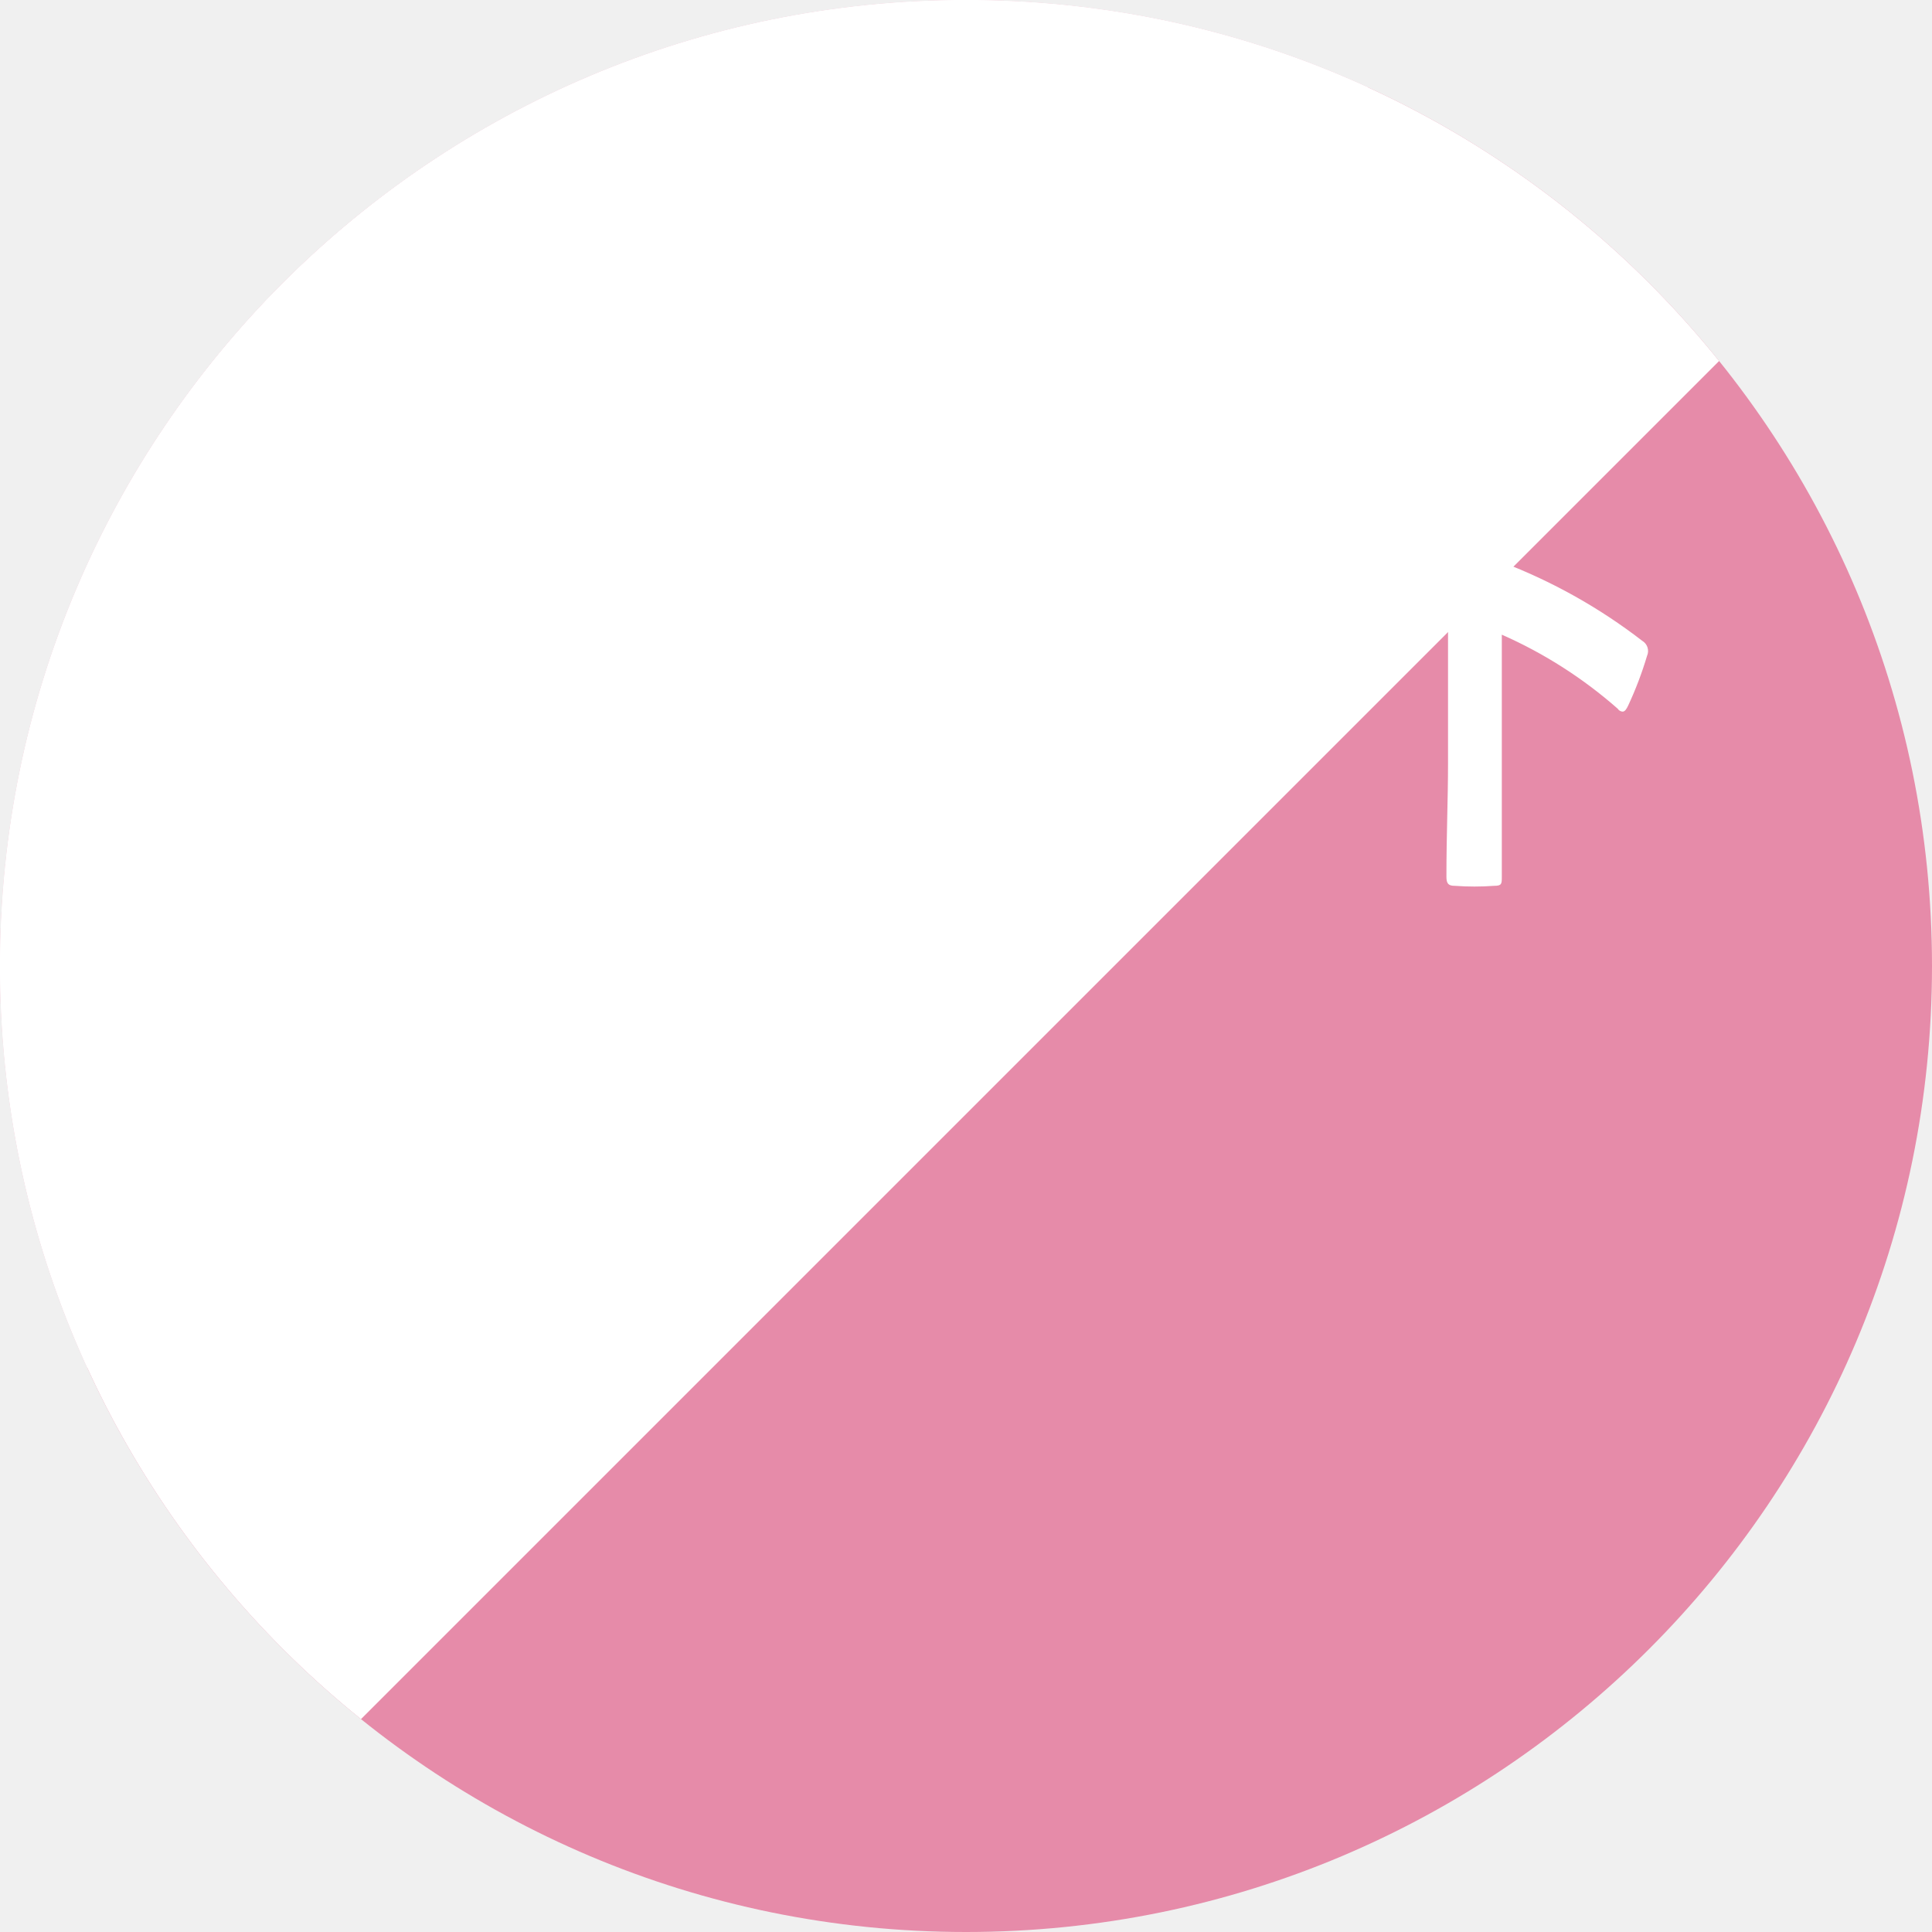
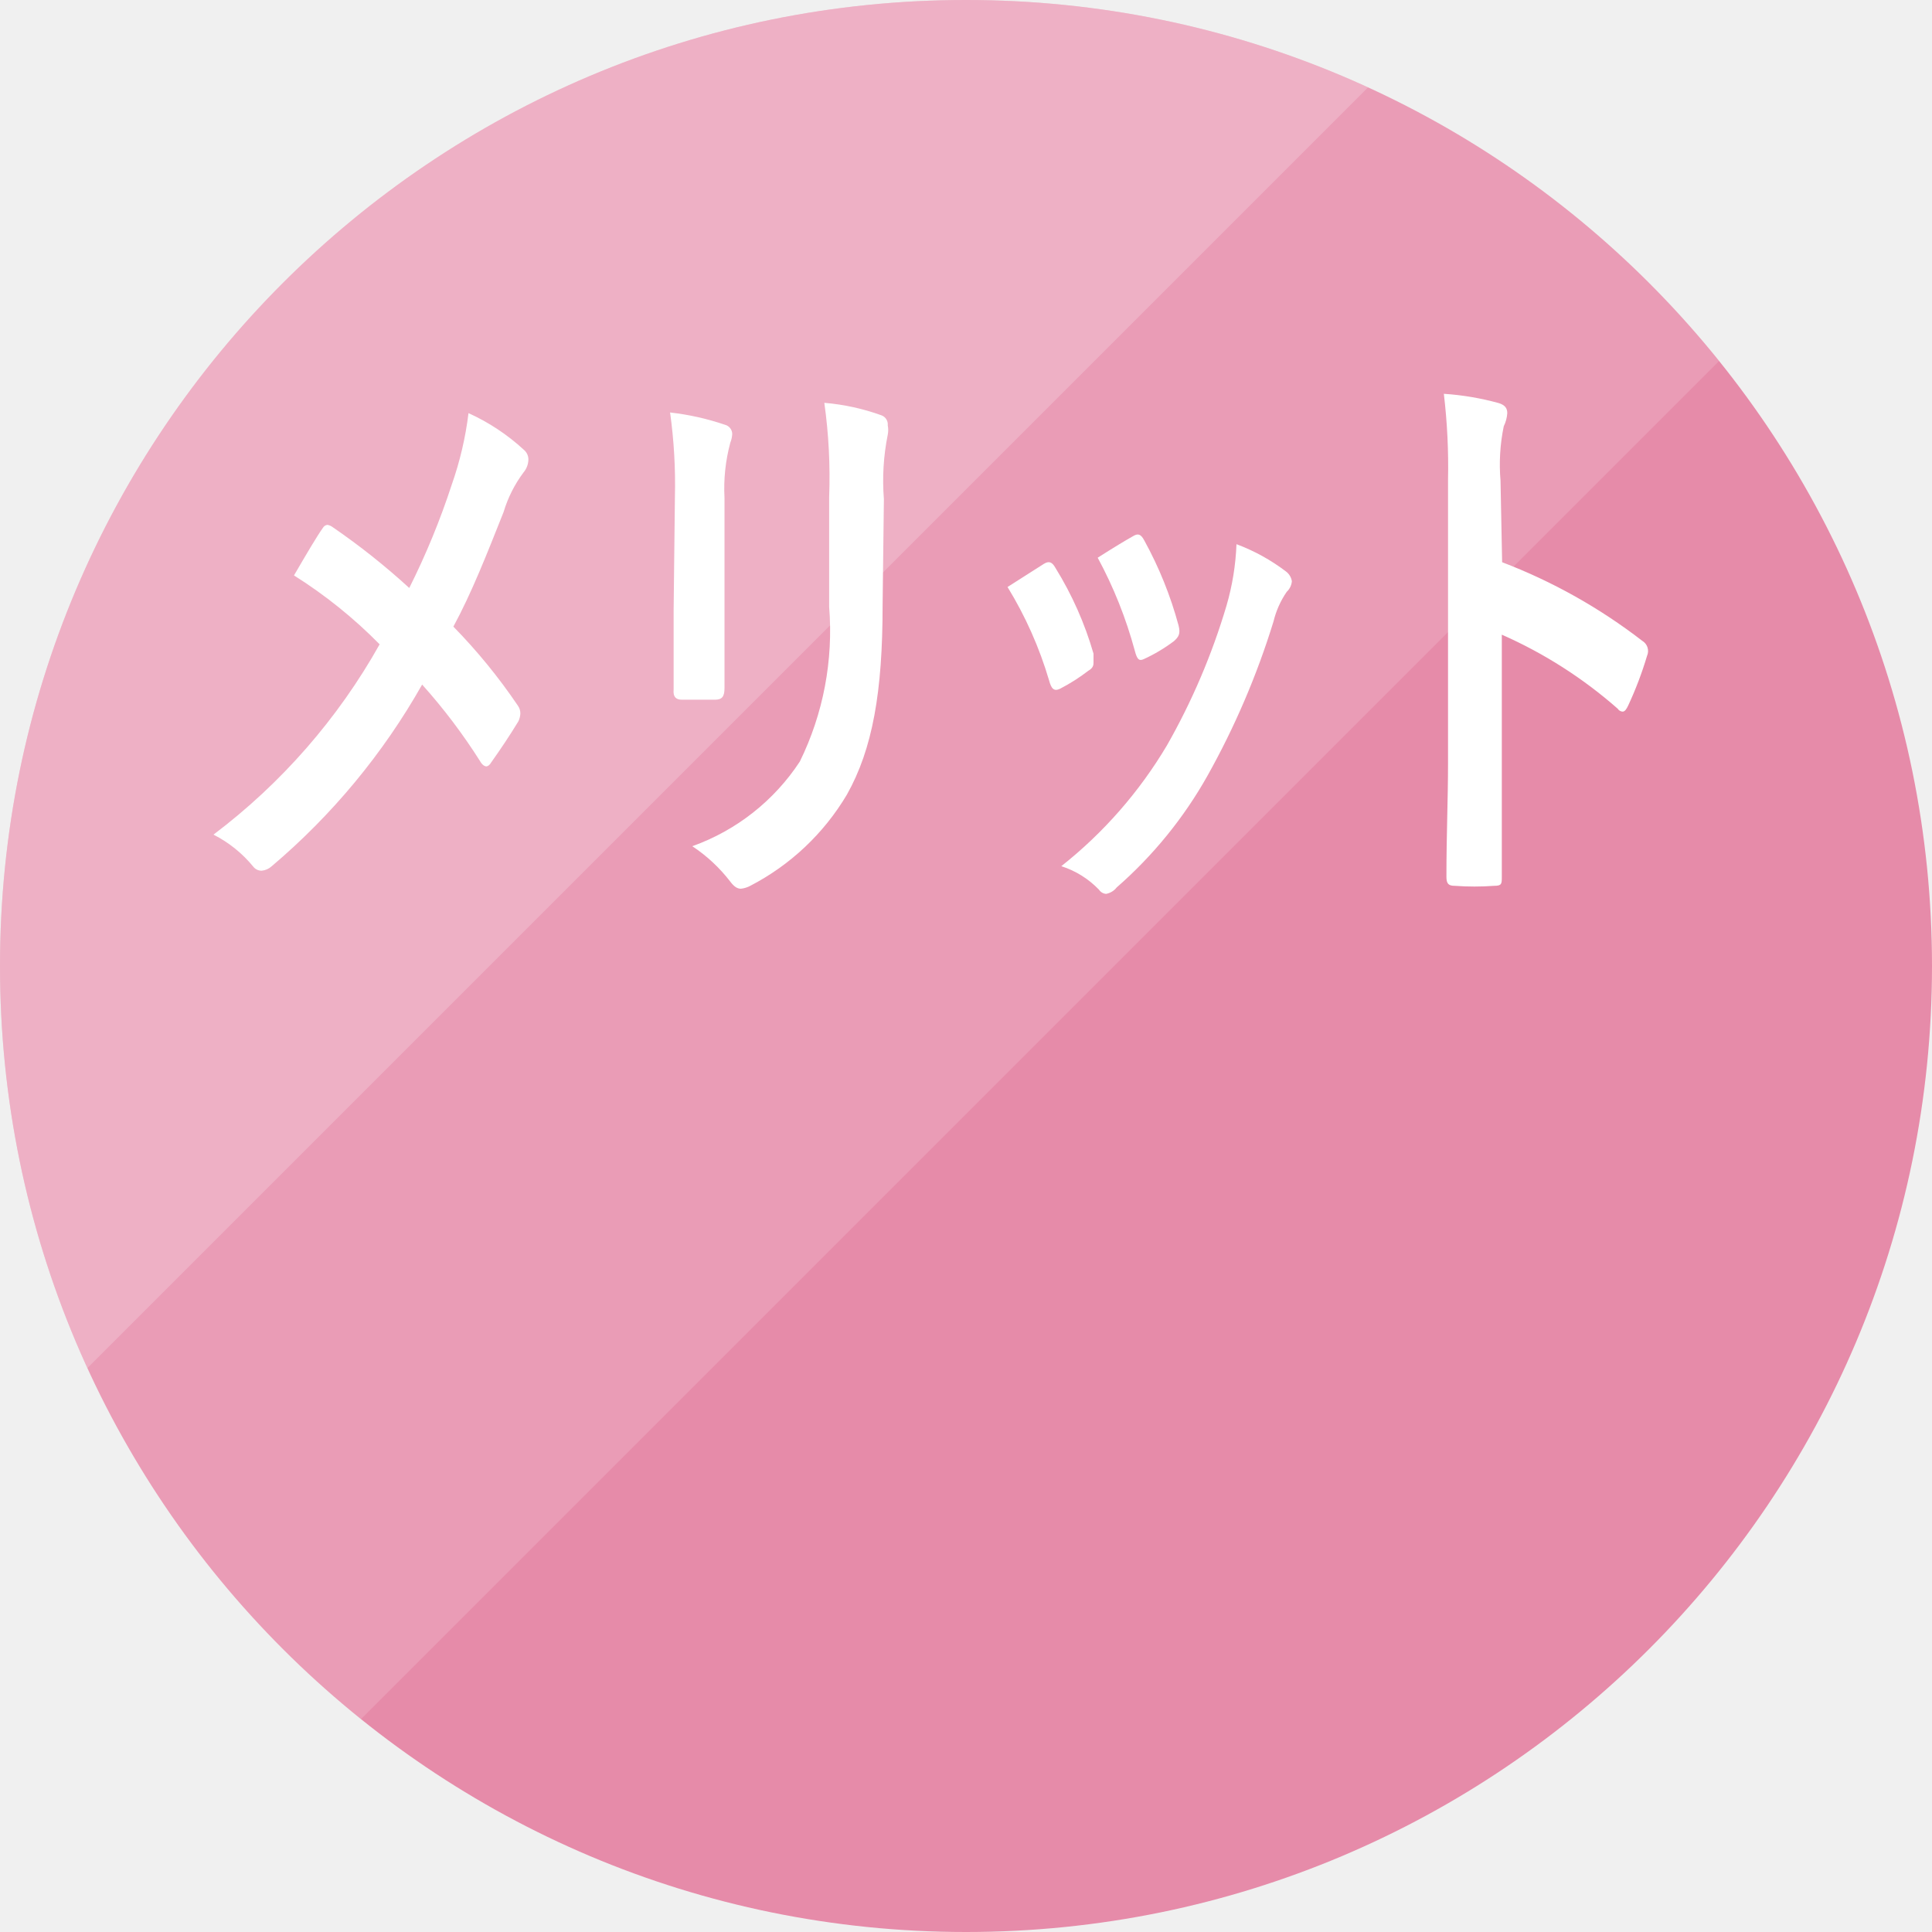
<svg xmlns="http://www.w3.org/2000/svg" viewBox="0 0 60 60">
  <defs>
    <clipPath id="clip-path" transform="translate(-9.5 -10.1)">
      <path class="cls-1" d="M9.4 10v64.8L74.2 10H9.4z" />
    </clipPath>
    <clipPath id="clip-path-2" transform="translate(-9.5 -10.1)">
      <path class="cls-1" d="M0 0v64.8L64.8 0H0z" />
    </clipPath>
    <style>.cls-1{fill:none}.cls-6{fill:#fff}</style>
  </defs>
  <circle cx="30" cy="30" r="30" fill="#e68ba9" />
-   <g clip-path="url(#clip-path)">
+   <g clip-path="url(#clip-path)" opacity=".15">
    <circle class="cls-6" cx="30" cy="30" r="30" />
  </g>
-   <g clip-path="url(#clip-path-2)">
+   <g clip-path="url(#clip-path-2)" opacity=".2">
    <circle class="cls-6" cx="30" cy="30" r="30" />
  </g>
  <path class="cls-6" d="M23.53 25.15a10.55 10.55 0 00.52-2.22 6.48 6.48 0 011.72 1.14.39.39 0 01.14.3.64.64 0 01-.15.4 3.93 3.93 0 00-.62 1.23c-.52 1.31-1 2.53-1.56 3.56a17.59 17.59 0 012 2.45.41.41 0 01.08.25.64.64 0 01-.06.24c-.28.46-.55.86-.84 1.27-.05.09-.11.13-.16.13s-.13-.05-.19-.16a17.89 17.89 0 00-1.8-2.38A20.81 20.81 0 0117.94 37a.53.53 0 01-.31.14.32.32 0 01-.26-.12 3.85 3.85 0 00-1.24-1 19.11 19.11 0 005.16-5.91 14.74 14.74 0 00-2.66-2.14c.39-.67.72-1.23.9-1.48a.18.18 0 01.14-.09.37.37 0 01.16.07 21.72 21.72 0 012.38 1.89 23.26 23.26 0 001.32-3.21zm6.93.39a16.18 16.18 0 00-.15-2.63 8.09 8.09 0 011.7.38.3.3 0 01.23.29.88.88 0 01-.06.27 5.45 5.45 0 00-.18 1.71v5.91c0 .27-.08.36-.3.36h-1.02c-.19 0-.28-.09-.26-.31v-2.45zm6.45 3.37c0 2.67-.31 4.45-1.11 5.87a7.5 7.5 0 01-3 2.83.79.79 0 01-.29.09c-.11 0-.21-.06-.33-.22a4.88 4.88 0 00-1.18-1.1 6.69 6.69 0 003.34-2.63 9.21 9.21 0 00.91-4.8v-3.41a16.55 16.55 0 00-.15-2.93 6.91 6.91 0 011.78.39.3.3 0 01.19.31.74.74 0 010 .29 7.22 7.22 0 00-.12 2zm5.01-1.3c.15-.09.25-.07.36.13a10.66 10.66 0 011.18 2.66v.27c0 .07 0 .17-.16.26a5.84 5.84 0 01-.88.56c-.19.09-.27 0-.34-.26a12.08 12.08 0 00-1.29-2.9c.52-.33.85-.54 1.13-.72zm7.52.24a.47.47 0 01.18.3.51.51 0 01-.16.33 2.77 2.77 0 00-.41.92A24.69 24.69 0 0147 34.19a13.16 13.16 0 01-2.82 3.47.54.54 0 01-.33.2.29.29 0 01-.22-.13 2.81 2.81 0 00-1.17-.73 13.72 13.72 0 003.28-3.75 20.62 20.62 0 001.85-4.34A7.86 7.86 0 0047.9 27a6 6 0 011.54.85zm-4.75-1.1c.15-.09.24-.07.35.14a11.93 11.93 0 011.06 2.63c.07.27 0 .36-.14.49a5.07 5.07 0 01-.94.56c-.15.07-.21 0-.28-.27a13.43 13.43 0 00-1.15-2.88c.55-.35.87-.54 1.1-.67zm11.46.81A17.11 17.11 0 0160.5 30a.37.37 0 01.15.47 11.29 11.29 0 01-.58 1.53c-.06.13-.11.2-.18.2a.19.19 0 01-.15-.09 14 14 0 00-3.6-2.3v7.52c0 .22 0 .28-.24.28a8.28 8.28 0 01-1.22 0c-.19 0-.26-.06-.26-.28 0-1.33.05-2.39.05-3.54V25a19.18 19.18 0 00-.13-2.67 8.5 8.5 0 011.71.29c.19.06.26.16.26.31a1.09 1.09 0 01-.11.41 5.9 5.9 0 00-.1 1.69z" transform="translate(-9.5 -10.1)" id="テキスト" />
</svg>
